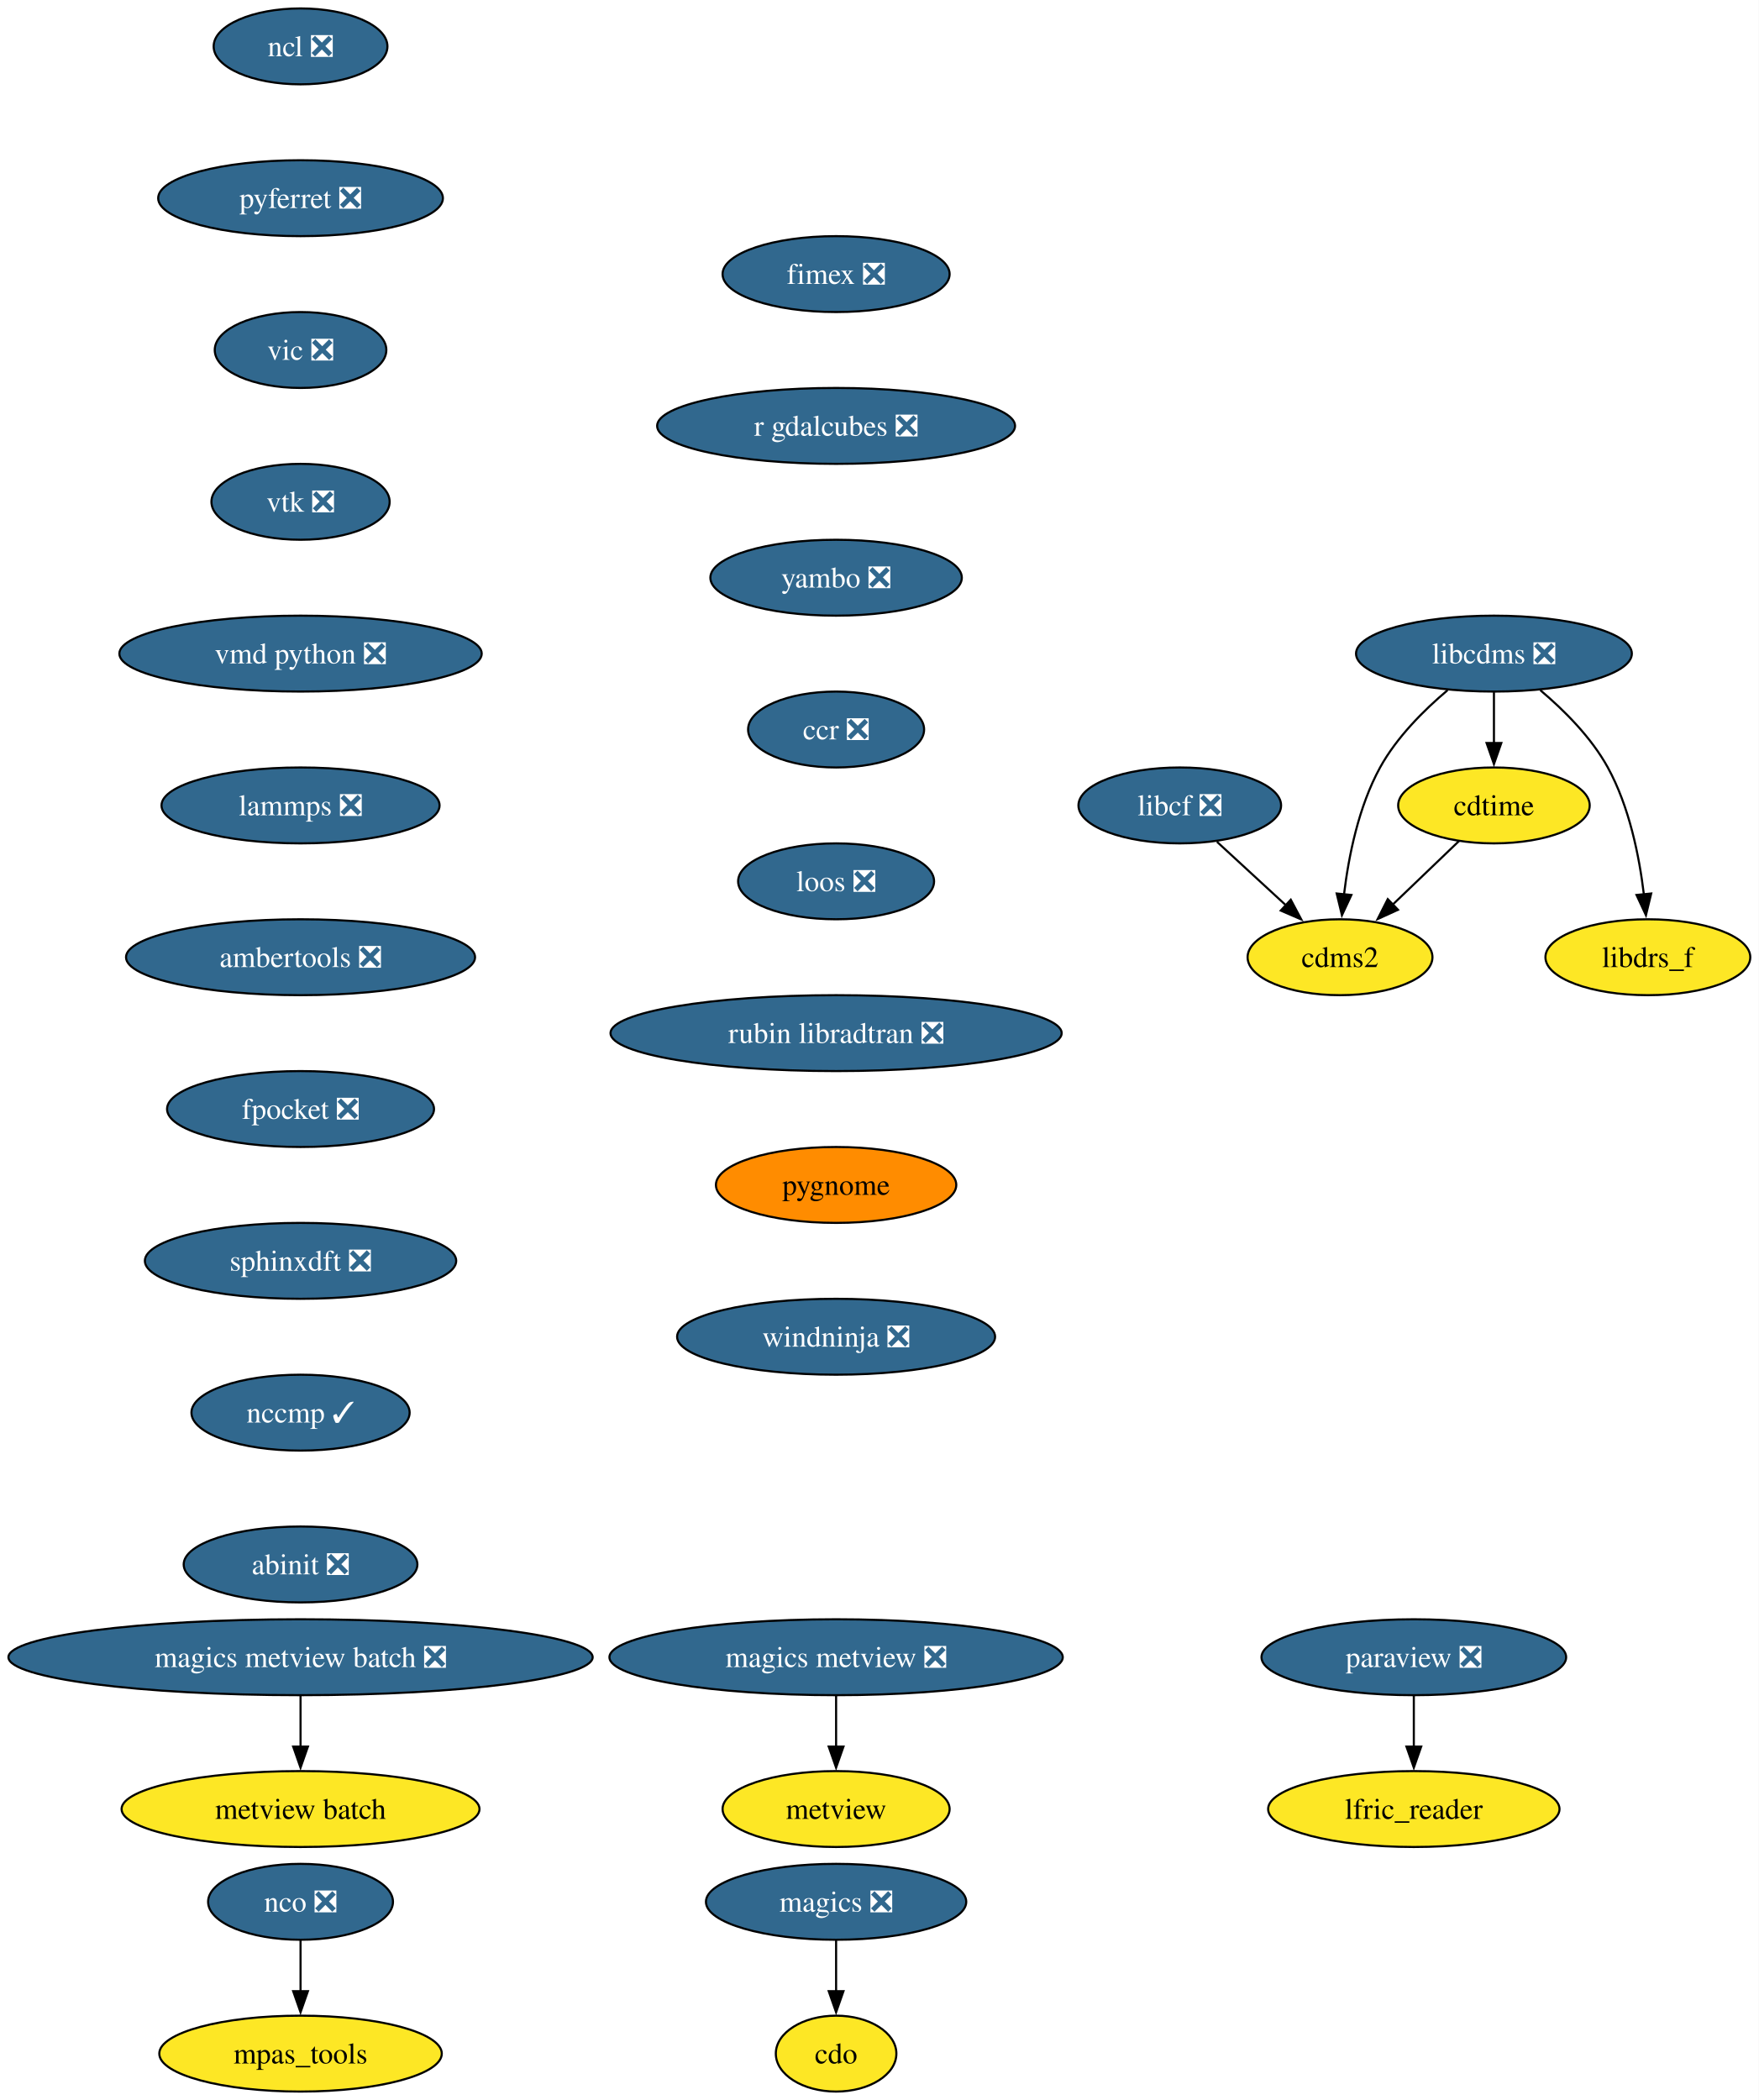
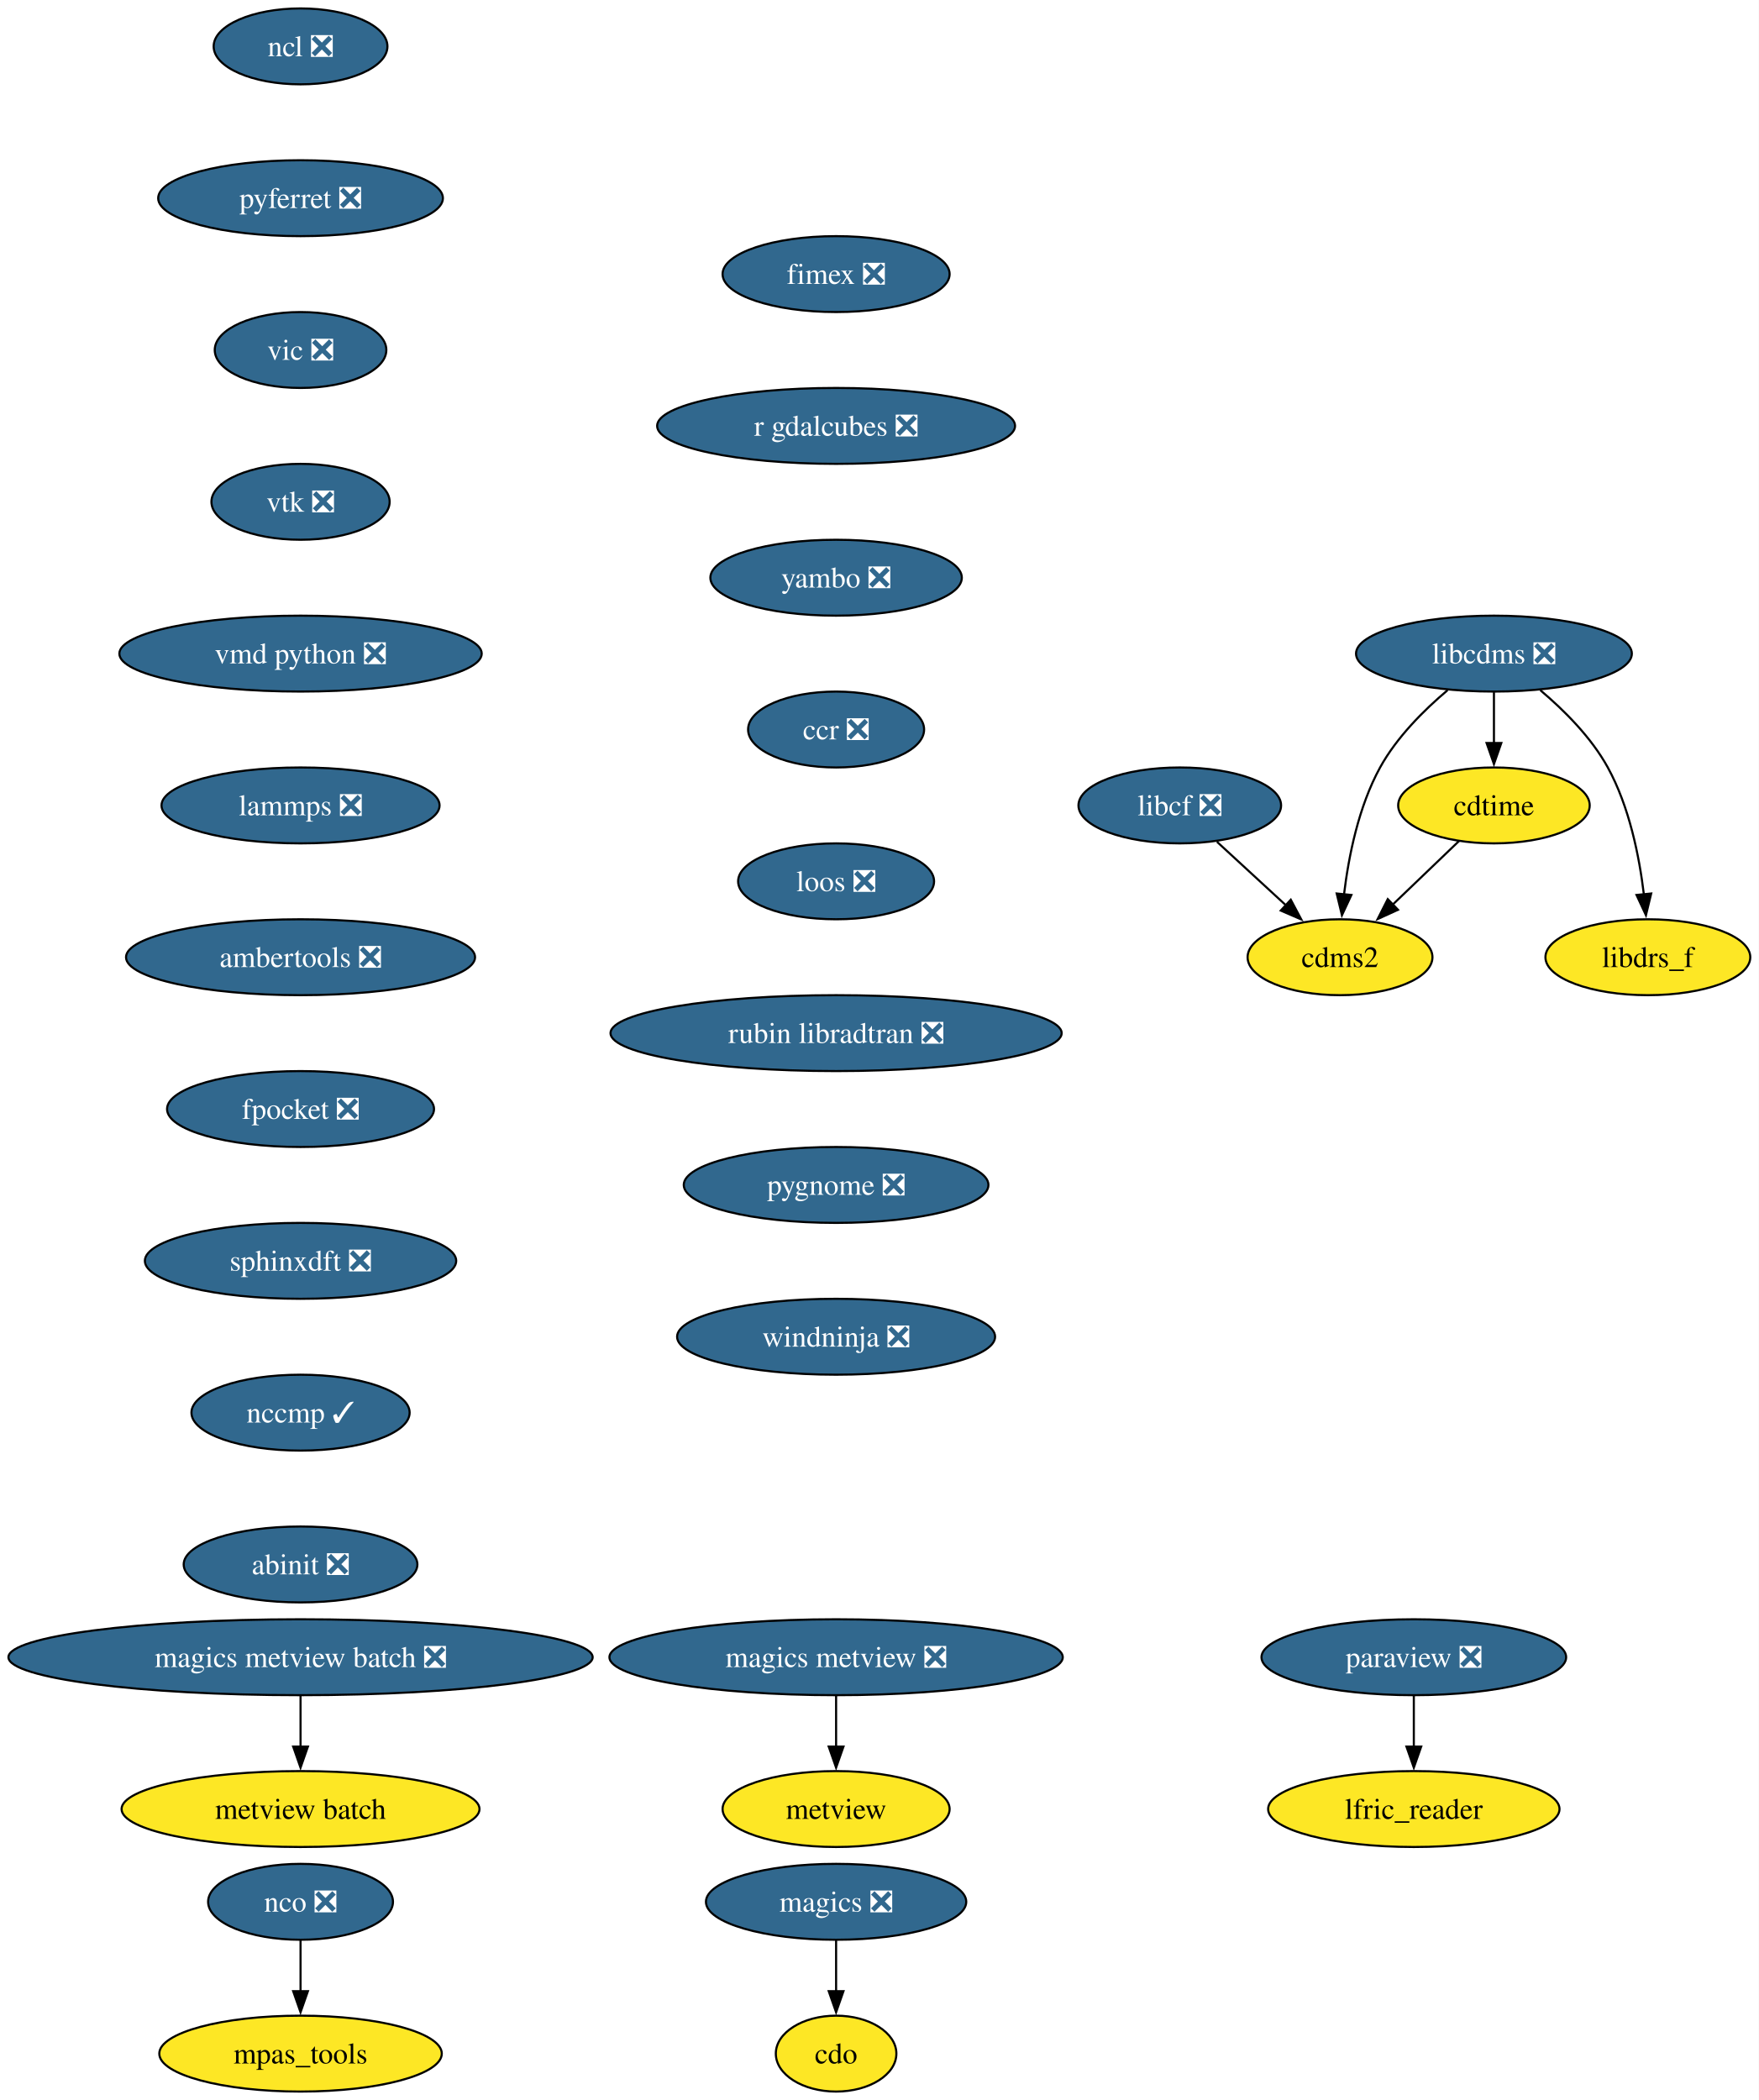
<svg xmlns="http://www.w3.org/2000/svg" xmlns:xlink="http://www.w3.org/1999/xlink" width="834pt" height="996pt" viewBox="0.00 0.00 834.00 996.00">
  <g id="graph0" class="graph" transform="scale(1 1) rotate(0) translate(4 992)">
    <polygon fill="white" stroke="none" points="-4,4 -4,-992 830.12,-992 830.12,4 -4,4" />
    <g id="node1" class="node">
      <g id="a_node1">
        <a xlink:href="https://github.com/conda-forge/cdms2-feedstock" xlink:title="cdms2">
          <ellipse fill="#fde725" stroke="black" cx="631.54" cy="-538" rx="43.84" ry="18" />
          <text xml:space="preserve" text-anchor="middle" x="631.54" y="-533.33" font-family="Times,serif" font-size="14.00">cdms2</text>
        </a>
      </g>
    </g>
    <g id="node2" class="node">
      <g id="a_node2">
        <a xlink:href="https://github.com/conda-forge/cdo-feedstock" xlink:title="cdo">
          <ellipse fill="#fde725" stroke="black" cx="392.54" cy="-18" rx="28.59" ry="18" />
          <text xml:space="preserve" text-anchor="middle" x="392.54" y="-13.32" font-family="Times,serif" font-size="14.00">cdo</text>
        </a>
      </g>
    </g>
    <g id="node3" class="node">
      <g id="a_node3">
        <a xlink:href="https://github.com/conda-forge/cdtime-feedstock" xlink:title="cdtime">
          <ellipse fill="#fde725" stroke="black" cx="704.54" cy="-610" rx="45.42" ry="18" />
          <text xml:space="preserve" text-anchor="middle" x="704.54" y="-605.33" font-family="Times,serif" font-size="14.00">cdtime</text>
        </a>
      </g>
    </g>
    <g id="edge1" class="edge">
      <path fill="none" stroke="black" d="M687.98,-593.12C678.71,-584.23 666.97,-572.97 656.6,-563.03" />
      <polygon fill="black" stroke="black" points="659.03,-560.51 649.39,-556.11 654.18,-565.56 659.03,-560.51" />
    </g>
    <g id="node4" class="node">
      <g id="a_node4">
        <a xlink:href="https://github.com/conda-forge/libcdms-feedstock/pull/59" xlink:title="libcdms ❎">
          <ellipse fill="#31688e" stroke="black" cx="704.54" cy="-682" rx="65.41" ry="18" />
          <text xml:space="preserve" text-anchor="middle" x="704.54" y="-677.33" font-family="Times,serif" font-size="14.00" fill="white">libcdms ❎</text>
        </a>
      </g>
    </g>
    <g id="edge2" class="edge">
      <path fill="none" stroke="black" d="M682.53,-664.64C671.3,-655.16 658.39,-642.27 650.54,-628 640.35,-609.46 635.63,-585.97 633.43,-567.78" />
      <polygon fill="black" stroke="black" points="636.93,-567.53 632.45,-557.93 629.96,-568.23 636.93,-567.53" />
    </g>
    <g id="edge3" class="edge">
      <path fill="none" stroke="black" d="M704.54,-663.7C704.54,-656.41 704.54,-647.73 704.54,-639.54" />
      <polygon fill="black" stroke="black" points="708.04,-639.62 704.54,-629.62 701.04,-639.62 708.04,-639.62" />
    </g>
    <g id="node5" class="node">
      <g id="a_node5">
        <a xlink:href="https://github.com/conda-forge/libdrs_f-feedstock" xlink:title="libdrs_f">
          <ellipse fill="#fde725" stroke="black" cx="777.54" cy="-538" rx="48.58" ry="18" />
          <text xml:space="preserve" text-anchor="middle" x="777.54" y="-533.33" font-family="Times,serif" font-size="14.00">libdrs_f</text>
        </a>
      </g>
    </g>
    <g id="edge4" class="edge">
      <path fill="none" stroke="black" d="M726.55,-664.64C737.78,-655.16 750.7,-642.27 758.54,-628 768.73,-609.46 773.46,-585.97 775.65,-567.78" />
      <polygon fill="black" stroke="black" points="779.12,-568.23 776.63,-557.93 772.16,-567.53 779.12,-568.23" />
    </g>
    <g id="node6" class="node">
      <g id="a_node6">
        <a xlink:href="https://github.com/conda-forge/libcf-feedstock/pull/55" xlink:title="libcf ❎">
          <ellipse fill="#31688e" stroke="black" cx="555.54" cy="-610" rx="48.05" ry="18" />
          <text xml:space="preserve" text-anchor="middle" x="555.54" y="-605.33" font-family="Times,serif" font-size="14.00" fill="white">libcf ❎</text>
        </a>
      </g>
    </g>
    <g id="edge5" class="edge">
      <path fill="none" stroke="black" d="M573.17,-592.76C582.93,-583.78 595.23,-572.45 606.02,-562.51" />
      <polygon fill="black" stroke="black" points="608.18,-565.28 613.16,-555.93 603.43,-560.13 608.18,-565.28" />
    </g>
    <g id="node7" class="node">
      <g id="a_node7">
        <a xlink:href="https://github.com/conda-forge/magics-feedstock/pull/144" xlink:title="magics ❎">
          <ellipse fill="#31688e" stroke="black" cx="392.54" cy="-90" rx="61.73" ry="18" />
          <text xml:space="preserve" text-anchor="middle" x="392.54" y="-85.33" font-family="Times,serif" font-size="14.00" fill="white">magics ❎</text>
        </a>
      </g>
    </g>
    <g id="edge6" class="edge">
      <path fill="none" stroke="black" d="M392.54,-71.7C392.54,-64.41 392.54,-55.73 392.54,-47.54" />
      <polygon fill="black" stroke="black" points="396.04,-47.62 392.54,-37.62 389.04,-47.62 396.04,-47.62" />
    </g>
    <g id="node8" class="node">
      <g id="a_node8">
        <a xlink:href="https://github.com/conda-forge/ncl-feedstock/pull/165" xlink:title="ncl ❎">
          <ellipse fill="#31688e" stroke="black" cx="138.54" cy="-970" rx="41.21" ry="18" />
          <text xml:space="preserve" text-anchor="middle" x="138.54" y="-965.33" font-family="Times,serif" font-size="14.00" fill="white">ncl ❎</text>
        </a>
      </g>
    </g>
    <g id="node9" class="node">
      <g id="a_node9">
        <a xlink:href="https://github.com/conda-forge/pyferret-feedstock/pull/115" xlink:title="pyferret ❎">
          <ellipse fill="#31688e" stroke="black" cx="138.54" cy="-898" rx="67.52" ry="18" />
          <text xml:space="preserve" text-anchor="middle" x="138.54" y="-893.33" font-family="Times,serif" font-size="14.00" fill="white">pyferret ❎</text>
        </a>
      </g>
    </g>
    <g id="node14" class="node">
      <g id="a_node14">
        <a xlink:href="https://github.com/conda-forge/vic-feedstock/pull/24" xlink:title="vic ❎">
          <ellipse fill="#31688e" stroke="black" cx="138.54" cy="-826" rx="40.69" ry="18" />
          <text xml:space="preserve" text-anchor="middle" x="138.54" y="-821.33" font-family="Times,serif" font-size="14.00" fill="white">vic ❎</text>
        </a>
      </g>
    </g>
    <g id="node10" class="node">
      <g id="a_node10">
        <a xlink:href="https://github.com/conda-forge/nco-feedstock/pull/208" xlink:title="nco ❎">
          <ellipse fill="#31688e" stroke="black" cx="138.54" cy="-90" rx="43.84" ry="18" />
          <text xml:space="preserve" text-anchor="middle" x="138.54" y="-85.33" font-family="Times,serif" font-size="14.00" fill="white">nco ❎</text>
        </a>
      </g>
    </g>
    <g id="node11" class="node">
      <g id="a_node11">
        <a xlink:href="https://github.com/conda-forge/mpas_tools-feedstock" xlink:title="mpas_tools">
          <ellipse fill="#fde725" stroke="black" cx="138.54" cy="-18" rx="66.99" ry="18" />
          <text xml:space="preserve" text-anchor="middle" x="138.54" y="-13.32" font-family="Times,serif" font-size="14.00">mpas_tools</text>
        </a>
      </g>
    </g>
    <g id="edge8" class="edge">
      <path fill="none" stroke="black" d="M138.54,-71.7C138.54,-64.41 138.54,-55.73 138.54,-47.54" />
      <polygon fill="black" stroke="black" points="142.04,-47.62 138.54,-37.62 135.04,-47.62 142.04,-47.62" />
    </g>
    <g id="node12" class="node">
      <g id="a_node12">
        <a xlink:href="https://github.com/conda-forge/paraview-feedstock/pull/291" xlink:title="paraview ❎">
          <ellipse fill="#31688e" stroke="black" cx="666.54" cy="-206" rx="72.25" ry="18" />
          <text xml:space="preserve" text-anchor="middle" x="666.54" y="-201.33" font-family="Times,serif" font-size="14.00" fill="white">paraview ❎</text>
        </a>
      </g>
    </g>
    <g id="node13" class="node">
      <g id="a_node13">
        <a xlink:href="https://github.com/conda-forge/lfric_reader-feedstock" xlink:title="lfric_reader">
          <ellipse fill="#fde725" stroke="black" cx="666.54" cy="-134" rx="69.1" ry="18" />
          <text xml:space="preserve" text-anchor="middle" x="666.54" y="-129.32" font-family="Times,serif" font-size="14.00">lfric_reader</text>
        </a>
      </g>
    </g>
    <g id="edge9" class="edge">
      <path fill="none" stroke="black" d="M666.54,-187.7C666.54,-180.41 666.54,-171.73 666.54,-163.54" />
      <polygon fill="black" stroke="black" points="670.04,-163.62 666.54,-153.62 663.04,-163.62 670.04,-163.62" />
    </g>
    <g id="node15" class="node">
      <g id="a_node15">
        <a xlink:href="https://github.com/conda-forge/vtk-feedstock/pull/395" xlink:title="vtk ❎">
          <ellipse fill="#31688e" stroke="black" cx="138.54" cy="-754" rx="42.26" ry="18" />
          <text xml:space="preserve" text-anchor="middle" x="138.54" y="-749.33" font-family="Times,serif" font-size="14.00" fill="white">vtk ❎</text>
        </a>
      </g>
    </g>
    <g id="node16" class="node">
      <g id="a_node16">
        <a xlink:href="https://github.com/conda-forge/vmd-python-feedstock/pull/47" xlink:title="vmd python ❎">
          <ellipse fill="#31688e" stroke="black" cx="138.54" cy="-682" rx="85.93" ry="18" />
          <text xml:space="preserve" text-anchor="middle" x="138.54" y="-677.33" font-family="Times,serif" font-size="14.00" fill="white">vmd python ❎</text>
        </a>
      </g>
    </g>
    <g id="node17" class="node">
      <g id="a_node17">
        <a xlink:href="https://github.com/conda-forge/lammps-feedstock/pull/232" xlink:title="lammps ❎">
          <ellipse fill="#31688e" stroke="black" cx="138.54" cy="-610" rx="65.94" ry="18" />
          <text xml:space="preserve" text-anchor="middle" x="138.54" y="-605.33" font-family="Times,serif" font-size="14.00" fill="white">lammps ❎</text>
        </a>
      </g>
    </g>
    <g id="node18" class="node">
      <g id="a_node18">
        <a xlink:href="https://github.com/conda-forge/ambertools-feedstock/pull/179" xlink:title="ambertools ❎">
          <ellipse fill="#31688e" stroke="black" cx="138.54" cy="-538" rx="82.77" ry="18" />
          <text xml:space="preserve" text-anchor="middle" x="138.54" y="-533.33" font-family="Times,serif" font-size="14.00" fill="white">ambertools ❎</text>
        </a>
      </g>
    </g>
    <g id="node20" class="node">
      <g id="a_node20">
        <a xlink:href="https://github.com/conda-forge/fpocket-feedstock/pull/36" xlink:title="fpocket ❎">
          <ellipse fill="#31688e" stroke="black" cx="138.54" cy="-466" rx="63.31" ry="18" />
          <text xml:space="preserve" text-anchor="middle" x="138.54" y="-461.32" font-family="Times,serif" font-size="14.00" fill="white">fpocket ❎</text>
        </a>
      </g>
    </g>
    <g id="node19" class="node">
      <g id="a_node19">
        <a xlink:href="https://github.com/conda-forge/metview-feedstock" xlink:title="metview">
          <ellipse fill="#fde725" stroke="black" cx="392.54" cy="-134" rx="53.84" ry="18" />
          <text xml:space="preserve" text-anchor="middle" x="392.54" y="-129.32" font-family="Times,serif" font-size="14.00">metview</text>
        </a>
      </g>
    </g>
    <g id="node21" class="node">
      <g id="a_node21">
        <a xlink:href="https://github.com/conda-forge/sphinxdft-feedstock/pull/49" xlink:title="sphinxdft ❎">
          <ellipse fill="#31688e" stroke="black" cx="138.54" cy="-394" rx="73.83" ry="18" />
          <text xml:space="preserve" text-anchor="middle" x="138.54" y="-389.32" font-family="Times,serif" font-size="14.00" fill="white">sphinxdft ❎</text>
        </a>
      </g>
    </g>
    <g id="node22" class="node">
      <g id="a_node22">
        <a xlink:href="https://github.com/conda-forge/nccmp-feedstock/pull/25" xlink:title="nccmp ✓">
          <ellipse fill="#31688e" stroke="black" cx="138.54" cy="-322" rx="51.74" ry="18" />
          <text xml:space="preserve" text-anchor="middle" x="138.54" y="-317.32" font-family="Times,serif" font-size="14.00" fill="white">nccmp ✓</text>
        </a>
      </g>
    </g>
    <g id="node26" class="node">
      <g id="a_node26">
        <a xlink:href="https://github.com/conda-forge/abinit-feedstock/pull/71" xlink:title="abinit ❎">
          <ellipse fill="#31688e" stroke="black" cx="138.54" cy="-250" rx="55.42" ry="18" />
          <text xml:space="preserve" text-anchor="middle" x="138.54" y="-245.32" font-family="Times,serif" font-size="14.00" fill="white">abinit ❎</text>
        </a>
      </g>
    </g>
    <g id="node23" class="node">
      <g id="a_node23">
        <a xlink:href="https://github.com/conda-forge/magics-metview-feedstock/pull/83" xlink:title="magics metview ❎">
          <ellipse fill="#31688e" stroke="black" cx="392.54" cy="-206" rx="107.5" ry="18" />
          <text xml:space="preserve" text-anchor="middle" x="392.54" y="-201.33" font-family="Times,serif" font-size="14.00" fill="white">magics metview ❎</text>
        </a>
      </g>
    </g>
    <g id="edge18" class="edge">
      <path fill="none" stroke="black" d="M392.54,-187.7C392.54,-180.41 392.54,-171.73 392.54,-163.54" />
      <polygon fill="black" stroke="black" points="396.04,-163.62 392.54,-153.62 389.04,-163.62 396.04,-163.62" />
    </g>
    <g id="node24" class="node">
      <g id="a_node24">
        <a xlink:href="https://github.com/conda-forge/magics-metview-batch-feedstock/pull/74" xlink:title="magics metview batch ❎">
          <ellipse fill="#31688e" stroke="black" cx="138.54" cy="-206" rx="138.54" ry="18" />
          <text xml:space="preserve" text-anchor="middle" x="138.54" y="-201.33" font-family="Times,serif" font-size="14.00" fill="white">magics metview batch ❎</text>
        </a>
      </g>
    </g>
    <g id="node25" class="node">
      <g id="a_node25">
        <a xlink:href="https://github.com/conda-forge/metview-batch-feedstock" xlink:title="metview batch">
          <ellipse fill="#fde725" stroke="black" cx="138.54" cy="-134" rx="84.88" ry="18" />
          <text xml:space="preserve" text-anchor="middle" x="138.54" y="-129.32" font-family="Times,serif" font-size="14.00">metview batch</text>
        </a>
      </g>
    </g>
    <g id="edge19" class="edge">
      <path fill="none" stroke="black" d="M138.54,-187.7C138.54,-180.41 138.54,-171.73 138.54,-163.54" />
      <polygon fill="black" stroke="black" points="142.04,-163.62 138.54,-153.62 135.04,-163.62 142.04,-163.62" />
    </g>
    <g id="node27" class="node">
      <g id="a_node27">
        <a xlink:href="https://github.com/conda-forge/fimex-feedstock/pull/92" xlink:title="fimex ❎">
          <ellipse fill="#31688e" stroke="black" cx="392.54" cy="-862" rx="53.84" ry="18" />
          <text xml:space="preserve" text-anchor="middle" x="392.54" y="-857.33" font-family="Times,serif" font-size="14.00" fill="white">fimex ❎</text>
        </a>
      </g>
    </g>
    <g id="node28" class="node">
      <g id="a_node28">
        <a xlink:href="https://github.com/conda-forge/r-gdalcubes-feedstock/pull/71" xlink:title="r gdalcubes ❎">
          <ellipse fill="#31688e" stroke="black" cx="392.54" cy="-790" rx="84.88" ry="18" />
          <text xml:space="preserve" text-anchor="middle" x="392.54" y="-785.33" font-family="Times,serif" font-size="14.00" fill="white">r gdalcubes ❎</text>
        </a>
      </g>
    </g>
    <g id="node29" class="node">
      <g id="a_node29">
        <a xlink:href="https://github.com/conda-forge/yambo-feedstock/pull/48" xlink:title="yambo ❎">
          <ellipse fill="#31688e" stroke="black" cx="392.54" cy="-718" rx="59.63" ry="18" />
          <text xml:space="preserve" text-anchor="middle" x="392.54" y="-713.33" font-family="Times,serif" font-size="14.00" fill="white">yambo ❎</text>
        </a>
      </g>
    </g>
    <g id="node30" class="node">
      <g id="a_node30">
        <a xlink:href="https://github.com/conda-forge/ccr-feedstock/pull/12" xlink:title="ccr ❎">
          <ellipse fill="#31688e" stroke="black" cx="392.54" cy="-646" rx="41.74" ry="18" />
          <text xml:space="preserve" text-anchor="middle" x="392.54" y="-641.33" font-family="Times,serif" font-size="14.00" fill="white">ccr ❎</text>
        </a>
      </g>
    </g>
    <g id="node31" class="node">
      <g id="a_node31">
        <a xlink:href="https://github.com/conda-forge/loos-feedstock/pull/30" xlink:title="loos ❎">
          <ellipse fill="#31688e" stroke="black" cx="392.54" cy="-574" rx="46.47" ry="18" />
          <text xml:space="preserve" text-anchor="middle" x="392.54" y="-569.33" font-family="Times,serif" font-size="14.00" fill="white">loos ❎</text>
        </a>
      </g>
    </g>
    <g id="node32" class="node">
      <g id="a_node32">
        <a xlink:href="https://github.com/conda-forge/rubin-libradtran-feedstock/pull/12" xlink:title="rubin libradtran ❎">
          <ellipse fill="#31688e" stroke="black" cx="392.54" cy="-502" rx="106.98" ry="18" />
          <text xml:space="preserve" text-anchor="middle" x="392.54" y="-497.32" font-family="Times,serif" font-size="14.00" fill="white">rubin libradtran ❎</text>
        </a>
      </g>
    </g>
    <g id="node33" class="node">
      <g id="a_node33">
-         <a xlink:href="https://github.com/conda-forge/pygnome-feedstock" xlink:title="pygnome">
-           <ellipse fill="#ff8c00" stroke="black" cx="392.54" cy="-430" rx="57" ry="18" />
-           <text xml:space="preserve" text-anchor="middle" x="392.54" y="-425.32" font-family="Times,serif" font-size="14.00">pygnome</text>
+         <a xlink:href="https://github.com/conda-forge/pygnome-feedstock/pull/9" xlink:title="pygnome ❎">
+           <ellipse fill="#31688e" stroke="black" cx="392.54" cy="-430" rx="72.25" ry="18" />
+           <text xml:space="preserve" text-anchor="middle" x="392.54" y="-425.32" font-family="Times,serif" font-size="14.00" fill="white">pygnome ❎</text>
        </a>
      </g>
    </g>
    <g id="node34" class="node">
      <g id="a_node34">
        <a xlink:href="https://github.com/conda-forge/windninja-feedstock/pull/9" xlink:title="windninja ❎">
          <ellipse fill="#31688e" stroke="black" cx="392.54" cy="-358" rx="75.41" ry="18" />
          <text xml:space="preserve" text-anchor="middle" x="392.54" y="-353.32" font-family="Times,serif" font-size="14.00" fill="white">windninja ❎</text>
        </a>
      </g>
    </g>
  </g>
</svg>
